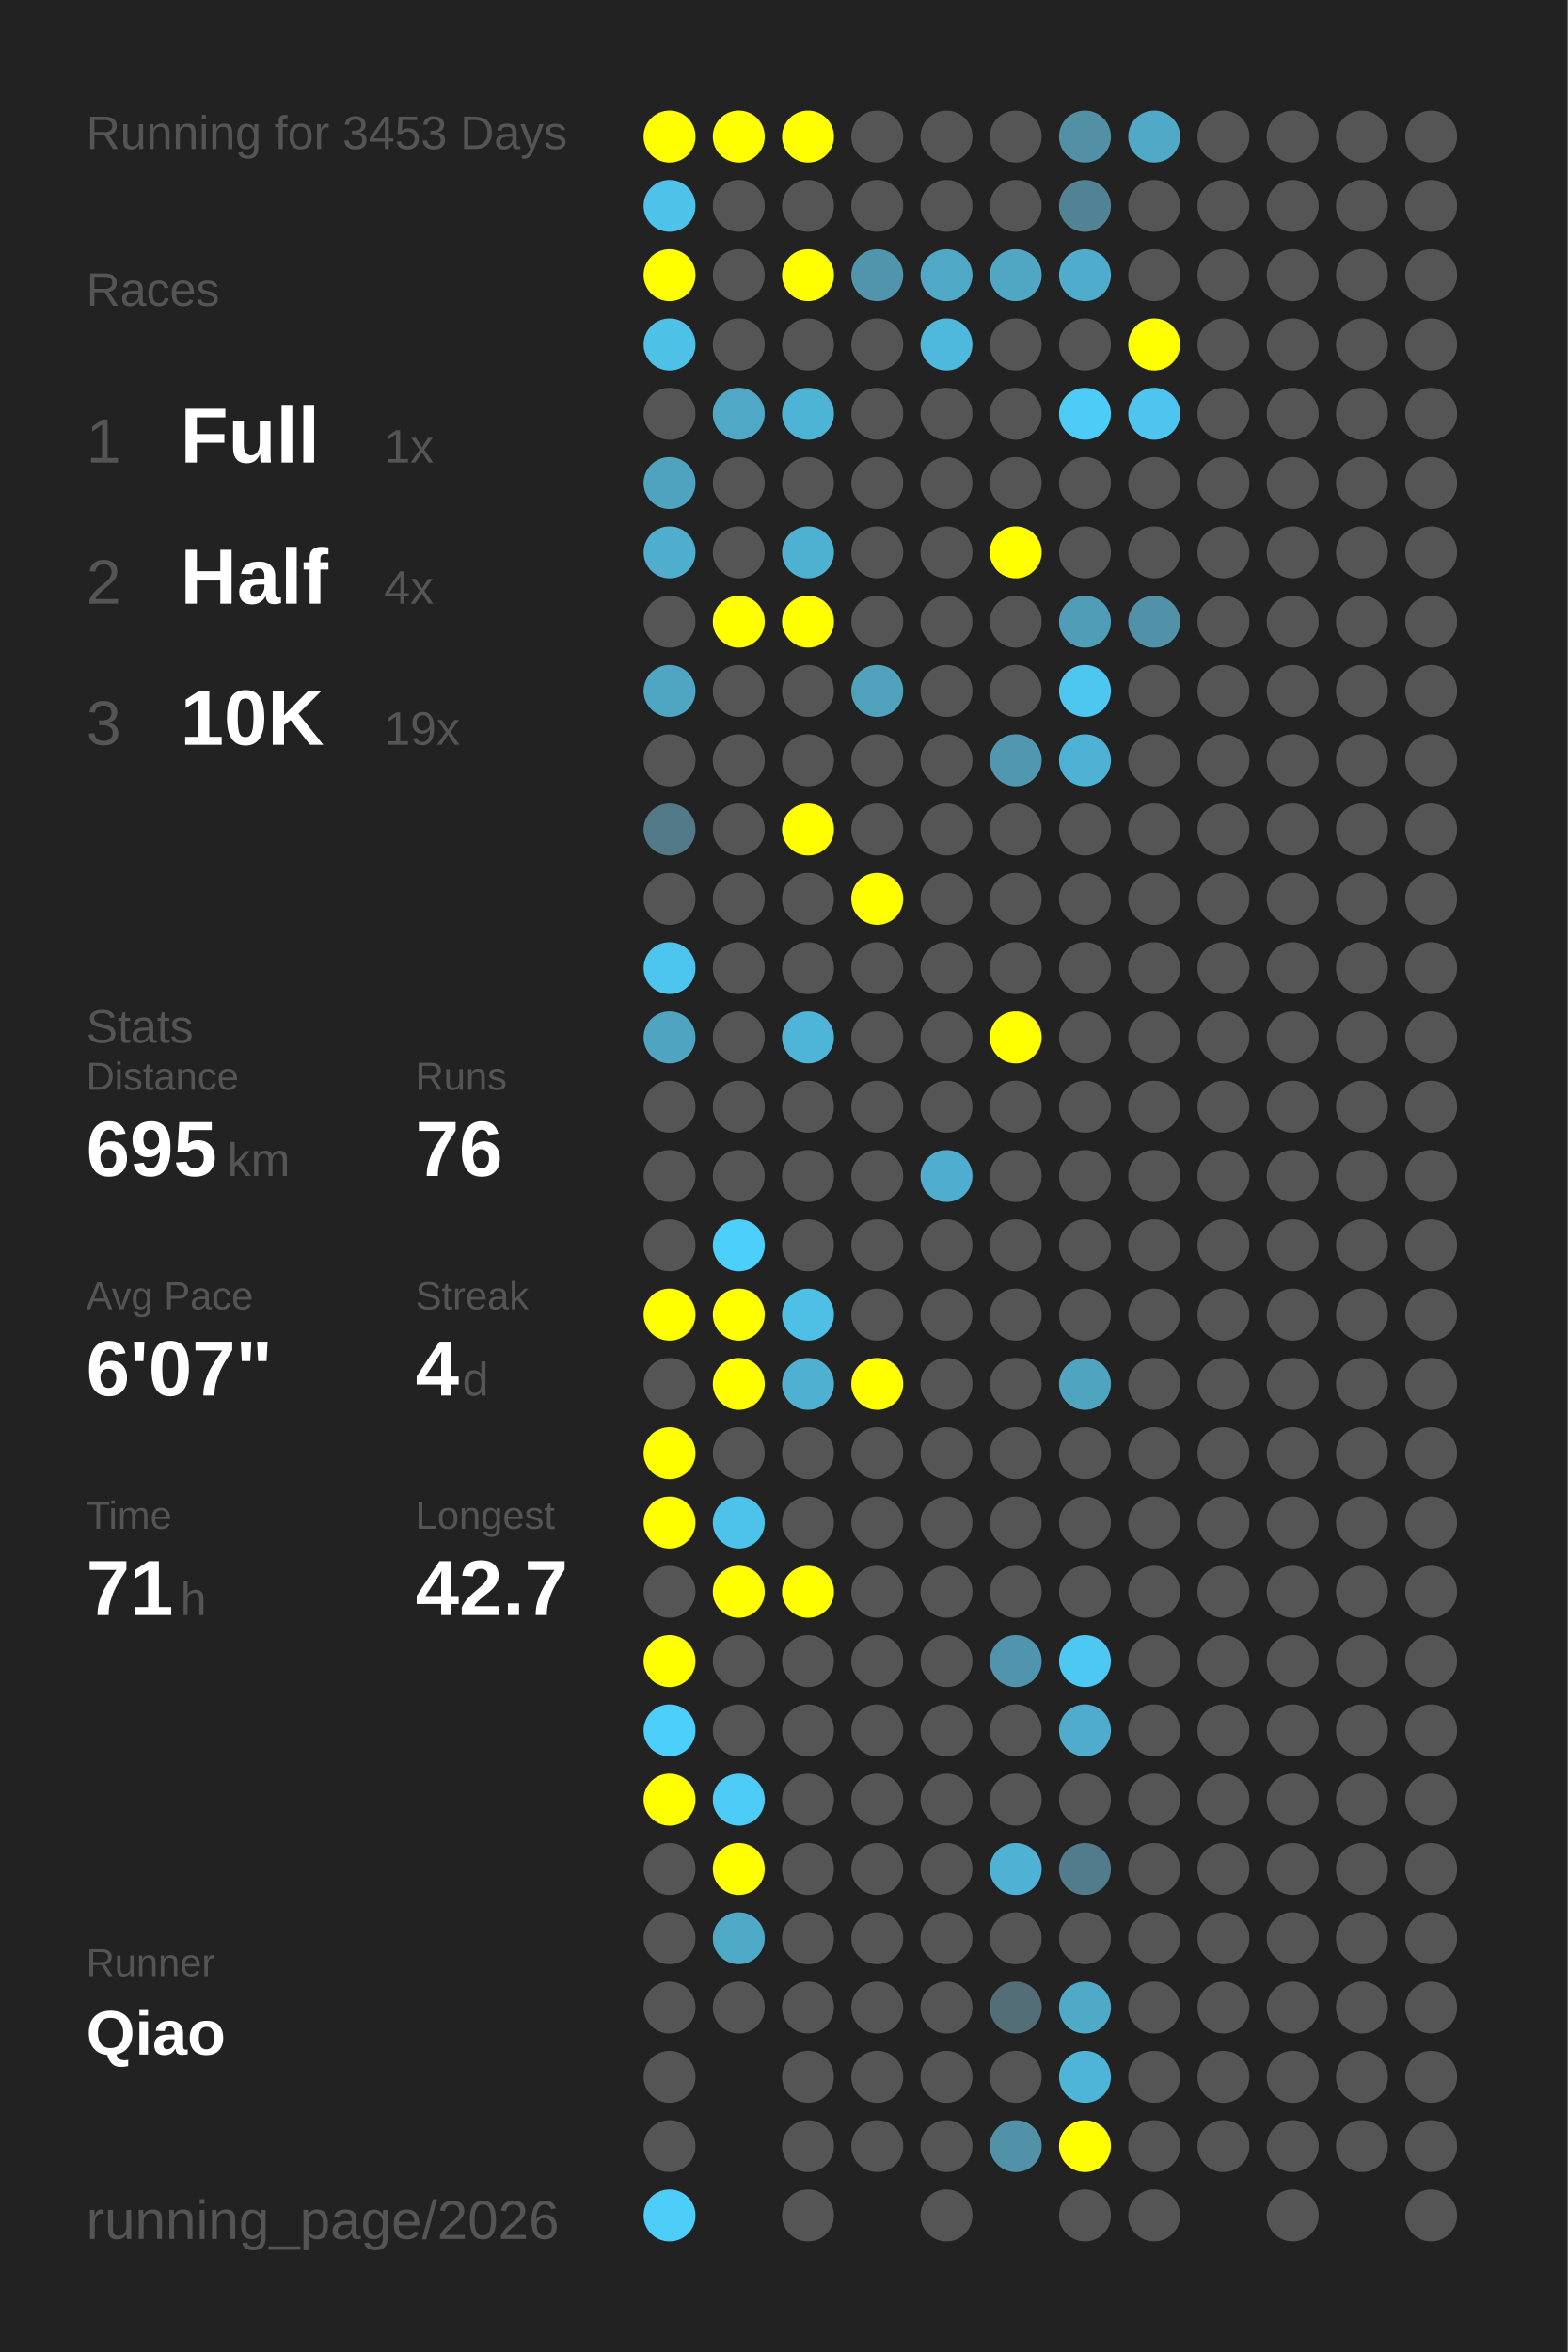
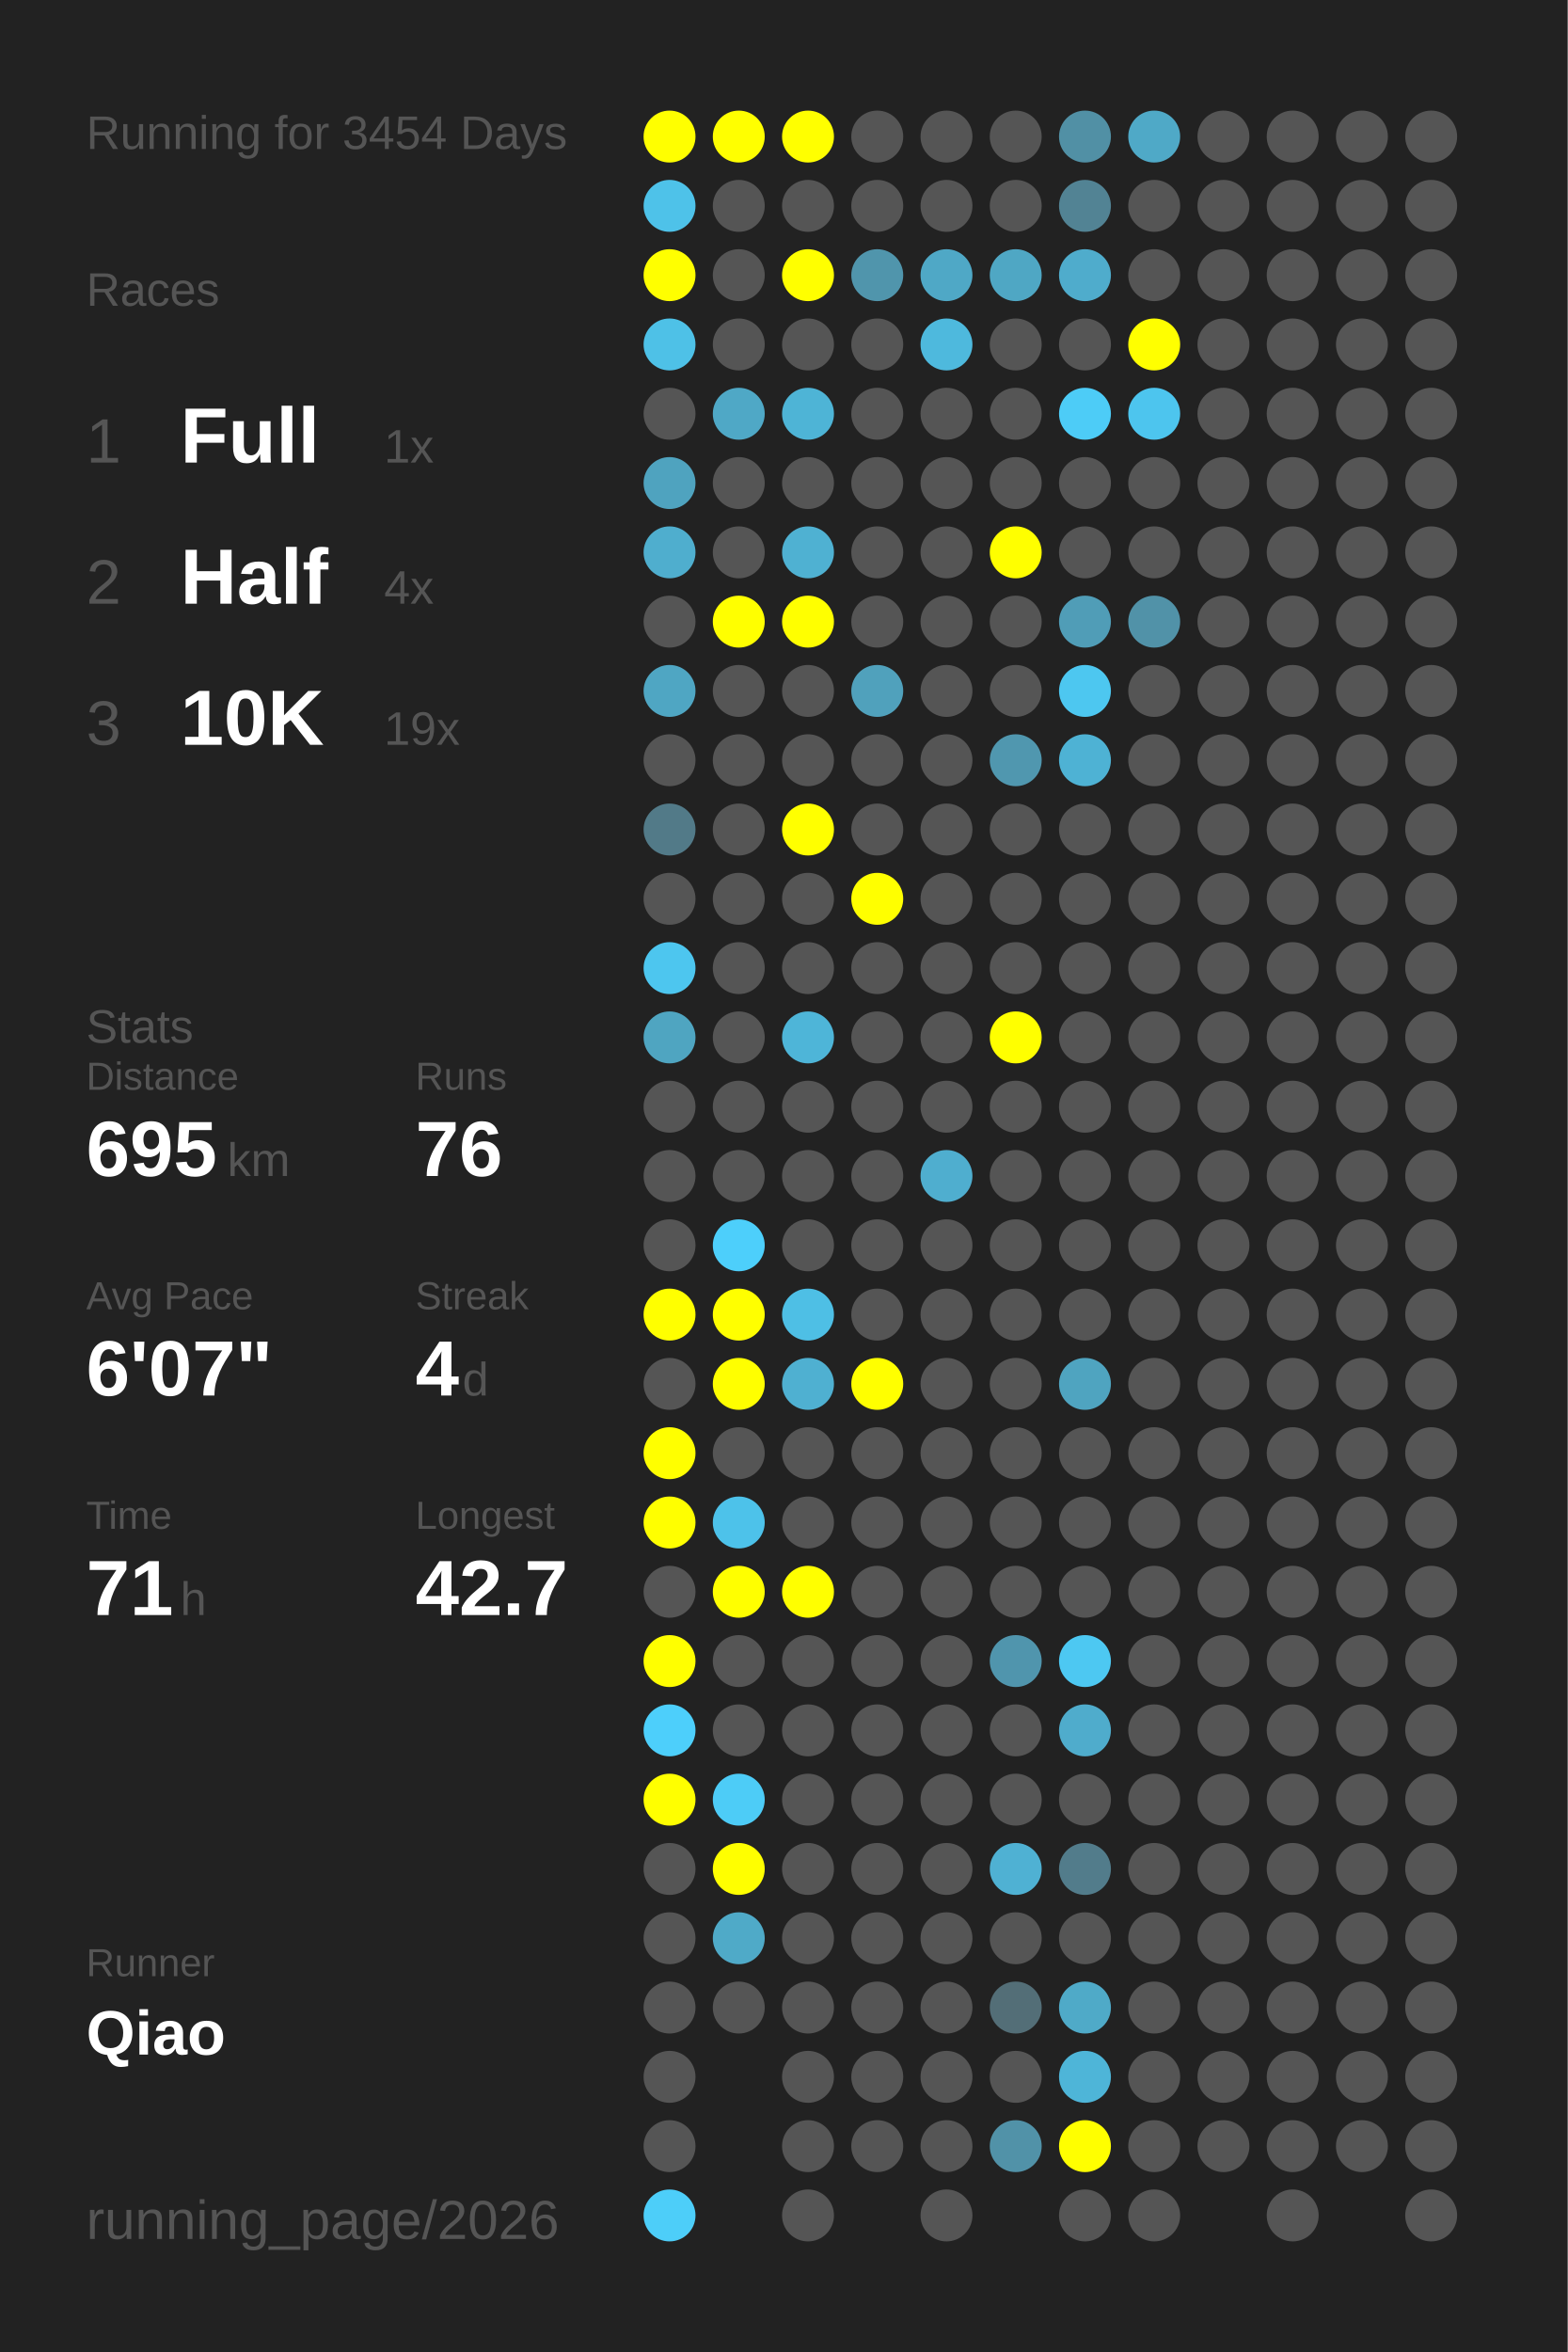
<svg xmlns="http://www.w3.org/2000/svg" baseProfile="full" height="300mm" version="1.1" viewBox="0,0,200,300" width="200mm">
  <defs />
  <rect fill="#222222" height="300" width="200" x="0" y="0" />
-   <text fill="#555555" style="font-size:6px; font-family:Arial;" x="11" y="19">Running for 3453 Days</text>
+   <text fill="#555555" style="font-size:6px; font-family:Arial;" x="11" y="19">Running for 3454 Days</text>
  <text fill="#555555" style="font-size:6px; font-family:Arial;" x="11" y="39">Races</text>
  <text fill="#555555" style="font-size:8px; font-family:Arial;" x="11" y="59">1</text>
  <text fill="#FFFFFF" style="font-size:10px; font-family:Arial; font-weight:bold;" x="23" y="59">Full</text>
  <text fill="#555555" style="font-size:6px; font-family:Arial;" x="49" y="59">1x</text>
  <text fill="#555555" style="font-size:8px; font-family:Arial;" x="11" y="77">2</text>
  <text fill="#FFFFFF" style="font-size:10px; font-family:Arial; font-weight:bold;" x="23" y="77">Half</text>
  <text fill="#555555" style="font-size:6px; font-family:Arial;" x="49" y="77">4x</text>
  <text fill="#555555" style="font-size:8px; font-family:Arial;" x="11" y="95">3</text>
  <text fill="#FFFFFF" style="font-size:10px; font-family:Arial; font-weight:bold;" x="23" y="95">10K</text>
  <text fill="#555555" style="font-size:6px; font-family:Arial;" x="49" y="95">19x</text>
  <text fill="#555555" style="font-size:6px; font-family:Arial;" x="11" y="133">Stats</text>
  <text fill="#555555" style="font-size:5px; font-family:Arial;" x="11" y="139">Distance</text>
  <text fill="#FFFFFF" style="font-size:10px; font-family:Arial; font-weight:bold;" x="11" y="150">695</text>
  <text fill="#555555" style="font-size:6px; font-family:Arial;" x="29" y="150">km</text>
  <text fill="#555555" style="font-size:5px; font-family:Arial;" x="53" y="139">Runs</text>
  <text fill="#FFFFFF" style="font-size:10px; font-family:Arial; font-weight:bold;" x="53" y="150">76</text>
  <text fill="#555555" style="font-size:5px; font-family:Arial;" x="11" y="167">Avg Pace</text>
  <text fill="#FFFFFF" style="font-size:10px; font-family:Arial; font-weight:bold;" x="11" y="178">6'07"</text>
  <text fill="#555555" style="font-size:5px; font-family:Arial;" x="53" y="167">Streak</text>
  <text fill="#FFFFFF" style="font-size:10px; font-family:Arial; font-weight:bold;" x="53" y="178">4</text>
  <text fill="#555555" style="font-size:6px; font-family:Arial;" x="59" y="178">d</text>
  <text fill="#555555" style="font-size:5px; font-family:Arial;" x="11" y="195">Time</text>
  <text fill="#FFFFFF" style="font-size:10px; font-family:Arial; font-weight:bold;" x="11" y="206">71</text>
  <text fill="#555555" style="font-size:6px; font-family:Arial;" x="23" y="206">h</text>
  <text fill="#555555" style="font-size:5px; font-family:Arial;" x="53" y="195">Longest</text>
  <text fill="#FFFFFF" style="font-size:10px; font-family:Arial; font-weight:bold;" x="53" y="206">42.7</text>
  <text fill="#555555" style="font-size:5px; font-family:Arial;" x="11" y="252.065">Runner</text>
  <text fill="#FFFFFF" style="font-size:8px; font-family:Arial; font-weight:bold;" x="11" y="262.065">Qiao</text>
  <text fill="#555555" style="font-size:7px; font-family:Arial;" x="11" y="285.581">running_page/2026</text>
  <circle cx="85.417" cy="17.419" fill="#FFFF00" r="3.312" />
  <circle cx="85.417" cy="26.258" fill="#4ec2e9" r="3.312" />
  <circle cx="85.417" cy="35.097" fill="#FFFF00" r="3.312" />
  <circle cx="85.417" cy="43.935" fill="#4ec1e7" r="3.312" />
  <circle cx="85.417" cy="52.774" fill="#555555" r="3.312" />
  <circle cx="85.417" cy="61.613" fill="#4fa3bf" r="3.312" />
  <circle cx="85.417" cy="70.452" fill="#4faece" r="3.312" />
  <circle cx="85.417" cy="79.29" fill="#555555" r="3.312" />
  <circle cx="85.417" cy="88.129" fill="#4fa6c3" r="3.312" />
  <circle cx="85.417" cy="96.968" fill="#555555" r="3.312" />
  <circle cx="85.417" cy="105.806" fill="#527a88" r="3.312" />
  <circle cx="85.417" cy="114.645" fill="#555555" r="3.312" />
  <circle cx="85.417" cy="123.484" fill="#4dc6ef" r="3.312" />
  <circle cx="85.417" cy="132.323" fill="#4fa5c1" r="3.312" />
  <circle cx="85.417" cy="141.161" fill="#555555" r="3.312" />
  <circle cx="85.417" cy="150" fill="#555555" r="3.312" />
  <circle cx="85.417" cy="158.839" fill="#555555" r="3.312" />
  <circle cx="85.417" cy="167.677" fill="#FFFF00" r="3.312" />
  <circle cx="85.417" cy="176.516" fill="#555555" r="3.312" />
  <circle cx="85.417" cy="185.355" fill="#FFFF00" r="3.312" />
  <circle cx="85.417" cy="194.194" fill="#FFFF00" r="3.312" />
  <circle cx="85.417" cy="203.032" fill="#555555" r="3.312" />
  <circle cx="85.417" cy="211.871" fill="#FFFF00" r="3.312" />
  <circle cx="85.417" cy="220.71" fill="#4dcffb" r="3.312" />
  <circle cx="85.417" cy="229.548" fill="#FFFF00" r="3.312" />
  <circle cx="85.417" cy="238.387" fill="#555555" r="3.312" />
  <circle cx="85.417" cy="247.226" fill="#555555" r="3.312" />
  <circle cx="85.417" cy="256.065" fill="#555555" r="3.312" />
  <circle cx="85.417" cy="264.903" fill="#555555" r="3.312" />
  <circle cx="85.417" cy="273.742" fill="#555555" r="3.312" />
  <circle cx="85.417" cy="282.581" fill="#4dcef9" r="3.312" />
  <circle cx="94.25" cy="17.419" fill="#FFFF00" r="3.312" />
  <circle cx="94.25" cy="26.258" fill="#555555" r="3.312" />
  <circle cx="94.25" cy="35.097" fill="#555555" r="3.312" />
  <circle cx="94.25" cy="43.935" fill="#555555" r="3.312" />
  <circle cx="94.25" cy="52.774" fill="#4fa8c6" r="3.312" />
  <circle cx="94.25" cy="61.613" fill="#555555" r="3.312" />
  <circle cx="94.25" cy="70.452" fill="#555555" r="3.312" />
  <circle cx="94.25" cy="79.29" fill="#FFFF00" r="3.312" />
  <circle cx="94.25" cy="88.129" fill="#555555" r="3.312" />
  <circle cx="94.25" cy="96.968" fill="#555555" r="3.312" />
  <circle cx="94.25" cy="105.806" fill="#555555" r="3.312" />
  <circle cx="94.25" cy="114.645" fill="#555555" r="3.312" />
  <circle cx="94.25" cy="123.484" fill="#555555" r="3.312" />
  <circle cx="94.25" cy="132.323" fill="#555555" r="3.312" />
  <circle cx="94.25" cy="141.161" fill="#555555" r="3.312" />
  <circle cx="94.25" cy="150" fill="#555555" r="3.312" />
  <circle cx="94.25" cy="158.839" fill="#4dcffb" r="3.312" />
  <circle cx="94.25" cy="167.677" fill="#FFFF00" r="3.312" />
  <circle cx="94.25" cy="176.516" fill="#FFFF00" r="3.312" />
  <circle cx="94.25" cy="185.355" fill="#555555" r="3.312" />
  <circle cx="94.25" cy="194.194" fill="#4dc2ea" r="3.312" />
  <circle cx="94.25" cy="203.032" fill="#FFFF00" r="3.312" />
  <circle cx="94.25" cy="211.871" fill="#555555" r="3.312" />
  <circle cx="94.25" cy="220.71" fill="#555555" r="3.312" />
  <circle cx="94.25" cy="229.548" fill="#4dccf7" r="3.312" />
  <circle cx="94.25" cy="238.387" fill="#FFFF00" r="3.312" />
  <circle cx="94.25" cy="247.226" fill="#4faac8" r="3.312" />
  <circle cx="94.25" cy="256.065" fill="#555555" r="3.312" />
  <circle cx="103.083" cy="17.419" fill="#FFFF00" r="3.312" />
  <circle cx="103.083" cy="26.258" fill="#555555" r="3.312" />
  <circle cx="103.083" cy="35.097" fill="#FFFF00" r="3.312" />
  <circle cx="103.083" cy="43.935" fill="#555555" r="3.312" />
  <circle cx="103.083" cy="52.774" fill="#4eb4d6" r="3.312" />
  <circle cx="103.083" cy="61.613" fill="#555555" r="3.312" />
  <circle cx="103.083" cy="70.452" fill="#4fb1d2" r="3.312" />
  <circle cx="103.083" cy="79.29" fill="#FFFF00" r="3.312" />
  <circle cx="103.083" cy="88.129" fill="#555555" r="3.312" />
  <circle cx="103.083" cy="96.968" fill="#555555" r="3.312" />
  <circle cx="103.083" cy="105.806" fill="#FFFF00" r="3.312" />
  <circle cx="103.083" cy="114.645" fill="#555555" r="3.312" />
  <circle cx="103.083" cy="123.484" fill="#555555" r="3.312" />
  <circle cx="103.083" cy="132.323" fill="#4eb5d8" r="3.312" />
  <circle cx="103.083" cy="141.161" fill="#555555" r="3.312" />
  <circle cx="103.083" cy="150" fill="#555555" r="3.312" />
  <circle cx="103.083" cy="158.839" fill="#555555" r="3.312" />
  <circle cx="103.083" cy="167.677" fill="#4ebfe5" r="3.312" />
  <circle cx="103.083" cy="176.516" fill="#4fb0d1" r="3.312" />
  <circle cx="103.083" cy="185.355" fill="#555555" r="3.312" />
  <circle cx="103.083" cy="194.194" fill="#555555" r="3.312" />
  <circle cx="103.083" cy="203.032" fill="#FFFF00" r="3.312" />
  <circle cx="103.083" cy="211.871" fill="#555555" r="3.312" />
  <circle cx="103.083" cy="220.71" fill="#555555" r="3.312" />
  <circle cx="103.083" cy="229.548" fill="#555555" r="3.312" />
  <circle cx="103.083" cy="238.387" fill="#555555" r="3.312" />
  <circle cx="103.083" cy="247.226" fill="#555555" r="3.312" />
  <circle cx="103.083" cy="256.065" fill="#555555" r="3.312" />
  <circle cx="103.083" cy="264.903" fill="#555555" r="3.312" />
  <circle cx="103.083" cy="273.742" fill="#555555" r="3.312" />
  <circle cx="103.083" cy="282.581" fill="#555555" r="3.312" />
  <circle cx="111.917" cy="17.419" fill="#555555" r="3.312" />
  <circle cx="111.917" cy="26.258" fill="#555555" r="3.312" />
  <circle cx="111.917" cy="35.097" fill="#5095ac" r="3.312" />
  <circle cx="111.917" cy="43.935" fill="#555555" r="3.312" />
  <circle cx="111.917" cy="52.774" fill="#555555" r="3.312" />
  <circle cx="111.917" cy="61.613" fill="#555555" r="3.312" />
  <circle cx="111.917" cy="70.452" fill="#555555" r="3.312" />
  <circle cx="111.917" cy="79.29" fill="#555555" r="3.312" />
  <circle cx="111.917" cy="88.129" fill="#50a1bc" r="3.312" />
  <circle cx="111.917" cy="96.968" fill="#555555" r="3.312" />
  <circle cx="111.917" cy="105.806" fill="#555555" r="3.312" />
  <circle cx="111.917" cy="114.645" fill="#FFFF00" r="3.312" />
  <circle cx="111.917" cy="123.484" fill="#555555" r="3.312" />
  <circle cx="111.917" cy="132.323" fill="#555555" r="3.312" />
  <circle cx="111.917" cy="141.161" fill="#555555" r="3.312" />
  <circle cx="111.917" cy="150" fill="#555555" r="3.312" />
  <circle cx="111.917" cy="158.839" fill="#555555" r="3.312" />
  <circle cx="111.917" cy="167.677" fill="#555555" r="3.312" />
  <circle cx="111.917" cy="176.516" fill="#FFFF00" r="3.312" />
  <circle cx="111.917" cy="185.355" fill="#555555" r="3.312" />
  <circle cx="111.917" cy="194.194" fill="#555555" r="3.312" />
  <circle cx="111.917" cy="203.032" fill="#555555" r="3.312" />
  <circle cx="111.917" cy="211.871" fill="#555555" r="3.312" />
  <circle cx="111.917" cy="220.71" fill="#555555" r="3.312" />
  <circle cx="111.917" cy="229.548" fill="#555555" r="3.312" />
  <circle cx="111.917" cy="238.387" fill="#555555" r="3.312" />
  <circle cx="111.917" cy="247.226" fill="#555555" r="3.312" />
  <circle cx="111.917" cy="256.065" fill="#555555" r="3.312" />
  <circle cx="111.917" cy="264.903" fill="#555555" r="3.312" />
  <circle cx="111.917" cy="273.742" fill="#555555" r="3.312" />
  <circle cx="120.75" cy="17.419" fill="#555555" r="3.312" />
  <circle cx="120.75" cy="26.258" fill="#555555" r="3.312" />
  <circle cx="120.75" cy="35.097" fill="#4fa8c6" r="3.312" />
  <circle cx="120.75" cy="43.935" fill="#4eb9dd" r="3.312" />
  <circle cx="120.75" cy="52.774" fill="#555555" r="3.312" />
  <circle cx="120.75" cy="61.613" fill="#555555" r="3.312" />
  <circle cx="120.75" cy="70.452" fill="#555555" r="3.312" />
  <circle cx="120.75" cy="79.29" fill="#555555" r="3.312" />
  <circle cx="120.75" cy="88.129" fill="#555555" r="3.312" />
  <circle cx="120.75" cy="96.968" fill="#555555" r="3.312" />
  <circle cx="120.75" cy="105.806" fill="#555555" r="3.312" />
  <circle cx="120.75" cy="114.645" fill="#555555" r="3.312" />
  <circle cx="120.75" cy="123.484" fill="#555555" r="3.312" />
  <circle cx="120.75" cy="132.323" fill="#555555" r="3.312" />
  <circle cx="120.75" cy="141.161" fill="#555555" r="3.312" />
  <circle cx="120.75" cy="150" fill="#4faecf" r="3.312" />
  <circle cx="120.75" cy="158.839" fill="#555555" r="3.312" />
  <circle cx="120.75" cy="167.677" fill="#555555" r="3.312" />
  <circle cx="120.75" cy="176.516" fill="#555555" r="3.312" />
  <circle cx="120.75" cy="185.355" fill="#555555" r="3.312" />
  <circle cx="120.75" cy="194.194" fill="#555555" r="3.312" />
  <circle cx="120.75" cy="203.032" fill="#555555" r="3.312" />
  <circle cx="120.75" cy="211.871" fill="#555555" r="3.312" />
  <circle cx="120.75" cy="220.71" fill="#555555" r="3.312" />
  <circle cx="120.75" cy="229.548" fill="#555555" r="3.312" />
  <circle cx="120.75" cy="238.387" fill="#555555" r="3.312" />
  <circle cx="120.75" cy="247.226" fill="#555555" r="3.312" />
  <circle cx="120.75" cy="256.065" fill="#555555" r="3.312" />
  <circle cx="120.75" cy="264.903" fill="#555555" r="3.312" />
  <circle cx="120.75" cy="273.742" fill="#555555" r="3.312" />
  <circle cx="120.75" cy="282.581" fill="#555555" r="3.312" />
  <circle cx="129.583" cy="17.419" fill="#555555" r="3.312" />
  <circle cx="129.583" cy="26.258" fill="#555555" r="3.312" />
  <circle cx="129.583" cy="35.097" fill="#4fa7c4" r="3.312" />
  <circle cx="129.583" cy="43.935" fill="#555555" r="3.312" />
  <circle cx="129.583" cy="52.774" fill="#555555" r="3.312" />
  <circle cx="129.583" cy="61.613" fill="#555555" r="3.312" />
  <circle cx="129.583" cy="70.452" fill="#FFFF00" r="3.312" />
  <circle cx="129.583" cy="79.29" fill="#555555" r="3.312" />
  <circle cx="129.583" cy="88.129" fill="#555555" r="3.312" />
  <circle cx="129.583" cy="96.968" fill="#5097af" r="3.312" />
  <circle cx="129.583" cy="105.806" fill="#555555" r="3.312" />
  <circle cx="129.583" cy="114.645" fill="#555555" r="3.312" />
  <circle cx="129.583" cy="123.484" fill="#555555" r="3.312" />
  <circle cx="129.583" cy="132.323" fill="#FFFF00" r="3.312" />
  <circle cx="129.583" cy="141.161" fill="#555555" r="3.312" />
  <circle cx="129.583" cy="150" fill="#555555" r="3.312" />
  <circle cx="129.583" cy="158.839" fill="#555555" r="3.312" />
  <circle cx="129.583" cy="167.677" fill="#555555" r="3.312" />
  <circle cx="129.583" cy="176.516" fill="#555555" r="3.312" />
  <circle cx="129.583" cy="185.355" fill="#555555" r="3.312" />
  <circle cx="129.583" cy="194.194" fill="#555555" r="3.312" />
  <circle cx="129.583" cy="203.032" fill="#555555" r="3.312" />
  <circle cx="129.583" cy="211.871" fill="#5095ad" r="3.312" />
  <circle cx="129.583" cy="220.71" fill="#555555" r="3.312" />
  <circle cx="129.583" cy="229.548" fill="#555555" r="3.312" />
  <circle cx="129.583" cy="238.387" fill="#4fb1d3" r="3.312" />
  <circle cx="129.583" cy="247.226" fill="#555555" r="3.312" />
  <circle cx="129.583" cy="256.065" fill="#536e77" r="3.312" />
  <circle cx="129.583" cy="264.903" fill="#555555" r="3.312" />
  <circle cx="129.583" cy="273.742" fill="#5192a8" r="3.312" />
  <circle cx="138.417" cy="17.419" fill="#5190a5" r="3.312" />
  <circle cx="138.417" cy="26.258" fill="#528394" r="3.312" />
  <circle cx="138.417" cy="35.097" fill="#4faccc" r="3.312" />
  <circle cx="138.417" cy="43.935" fill="#555555" r="3.312" />
  <circle cx="138.417" cy="52.774" fill="#4dccf7" r="3.312" />
  <circle cx="138.417" cy="61.613" fill="#555555" r="3.312" />
  <circle cx="138.417" cy="70.452" fill="#555555" r="3.312" />
  <circle cx="138.417" cy="79.29" fill="#509db7" r="3.312" />
  <circle cx="138.417" cy="88.129" fill="#4dc7f0" r="3.312" />
  <circle cx="138.417" cy="96.968" fill="#4eb2d4" r="3.312" />
  <circle cx="138.417" cy="105.806" fill="#555555" r="3.312" />
  <circle cx="138.417" cy="114.645" fill="#555555" r="3.312" />
  <circle cx="138.417" cy="123.484" fill="#555555" r="3.312" />
  <circle cx="138.417" cy="132.323" fill="#555555" r="3.312" />
  <circle cx="138.417" cy="141.161" fill="#555555" r="3.312" />
  <circle cx="138.417" cy="150" fill="#555555" r="3.312" />
  <circle cx="138.417" cy="158.839" fill="#555555" r="3.312" />
  <circle cx="138.417" cy="167.677" fill="#555555" r="3.312" />
  <circle cx="138.417" cy="176.516" fill="#4fa4c0" r="3.312" />
  <circle cx="138.417" cy="185.355" fill="#555555" r="3.312" />
  <circle cx="138.417" cy="194.194" fill="#555555" r="3.312" />
  <circle cx="138.417" cy="203.032" fill="#555555" r="3.312" />
  <circle cx="138.417" cy="211.871" fill="#4dc8f2" r="3.312" />
  <circle cx="138.417" cy="220.71" fill="#4faccc" r="3.312" />
  <circle cx="138.417" cy="229.548" fill="#555555" r="3.312" />
  <circle cx="138.417" cy="238.387" fill="#527c8b" r="3.312" />
  <circle cx="138.417" cy="247.226" fill="#555555" r="3.312" />
  <circle cx="138.417" cy="256.065" fill="#4faac8" r="3.312" />
  <circle cx="138.417" cy="264.903" fill="#4eb5d8" r="3.312" />
  <circle cx="138.417" cy="273.742" fill="#FFFF00" r="3.312" />
  <circle cx="138.417" cy="282.581" fill="#555555" r="3.312" />
  <circle cx="147.25" cy="17.419" fill="#4fa9c7" r="3.312" />
  <circle cx="147.25" cy="26.258" fill="#555555" r="3.312" />
  <circle cx="147.25" cy="35.097" fill="#555555" r="3.312" />
  <circle cx="147.25" cy="43.935" fill="#FFFF00" r="3.312" />
  <circle cx="147.25" cy="52.774" fill="#4dc5ee" r="3.312" />
  <circle cx="147.25" cy="61.613" fill="#555555" r="3.312" />
  <circle cx="147.25" cy="70.452" fill="#555555" r="3.312" />
  <circle cx="147.25" cy="79.29" fill="#5192a8" r="3.312" />
  <circle cx="147.25" cy="88.129" fill="#555555" r="3.312" />
  <circle cx="147.25" cy="96.968" fill="#555555" r="3.312" />
  <circle cx="147.25" cy="105.806" fill="#555555" r="3.312" />
  <circle cx="147.25" cy="114.645" fill="#555555" r="3.312" />
  <circle cx="147.25" cy="123.484" fill="#555555" r="3.312" />
  <circle cx="147.25" cy="132.323" fill="#555555" r="3.312" />
  <circle cx="147.25" cy="141.161" fill="#555555" r="3.312" />
  <circle cx="147.25" cy="150" fill="#555555" r="3.312" />
  <circle cx="147.25" cy="158.839" fill="#555555" r="3.312" />
  <circle cx="147.25" cy="167.677" fill="#555555" r="3.312" />
  <circle cx="147.25" cy="176.516" fill="#555555" r="3.312" />
  <circle cx="147.25" cy="185.355" fill="#555555" r="3.312" />
  <circle cx="147.25" cy="194.194" fill="#555555" r="3.312" />
  <circle cx="147.25" cy="203.032" fill="#555555" r="3.312" />
  <circle cx="147.25" cy="211.871" fill="#555555" r="3.312" />
  <circle cx="147.25" cy="220.71" fill="#555555" r="3.312" />
  <circle cx="147.25" cy="229.548" fill="#555555" r="3.312" />
  <circle cx="147.25" cy="238.387" fill="#555555" r="3.312" />
  <circle cx="147.25" cy="247.226" fill="#555555" r="3.312" />
  <circle cx="147.25" cy="256.065" fill="#555555" r="3.312" />
  <circle cx="147.25" cy="264.903" fill="#555555" r="3.312" />
  <circle cx="147.25" cy="273.742" fill="#555555" r="3.312" />
  <circle cx="147.25" cy="282.581" fill="#555555" r="3.312" />
  <circle cx="156.083" cy="17.419" fill="#555555" r="3.312" />
  <circle cx="156.083" cy="26.258" fill="#555555" r="3.312" />
  <circle cx="156.083" cy="35.097" fill="#555555" r="3.312" />
  <circle cx="156.083" cy="43.935" fill="#555555" r="3.312" />
  <circle cx="156.083" cy="52.774" fill="#555555" r="3.312" />
  <circle cx="156.083" cy="61.613" fill="#555555" r="3.312" />
  <circle cx="156.083" cy="70.452" fill="#555555" r="3.312" />
  <circle cx="156.083" cy="79.29" fill="#555555" r="3.312" />
  <circle cx="156.083" cy="88.129" fill="#555555" r="3.312" />
  <circle cx="156.083" cy="96.968" fill="#555555" r="3.312" />
  <circle cx="156.083" cy="105.806" fill="#555555" r="3.312" />
  <circle cx="156.083" cy="114.645" fill="#555555" r="3.312" />
  <circle cx="156.083" cy="123.484" fill="#555555" r="3.312" />
  <circle cx="156.083" cy="132.323" fill="#555555" r="3.312" />
  <circle cx="156.083" cy="141.161" fill="#555555" r="3.312" />
  <circle cx="156.083" cy="150" fill="#555555" r="3.312" />
  <circle cx="156.083" cy="158.839" fill="#555555" r="3.312" />
  <circle cx="156.083" cy="167.677" fill="#555555" r="3.312" />
  <circle cx="156.083" cy="176.516" fill="#555555" r="3.312" />
  <circle cx="156.083" cy="185.355" fill="#555555" r="3.312" />
  <circle cx="156.083" cy="194.194" fill="#555555" r="3.312" />
  <circle cx="156.083" cy="203.032" fill="#555555" r="3.312" />
  <circle cx="156.083" cy="211.871" fill="#555555" r="3.312" />
  <circle cx="156.083" cy="220.71" fill="#555555" r="3.312" />
  <circle cx="156.083" cy="229.548" fill="#555555" r="3.312" />
  <circle cx="156.083" cy="238.387" fill="#555555" r="3.312" />
  <circle cx="156.083" cy="247.226" fill="#555555" r="3.312" />
  <circle cx="156.083" cy="256.065" fill="#555555" r="3.312" />
  <circle cx="156.083" cy="264.903" fill="#555555" r="3.312" />
  <circle cx="156.083" cy="273.742" fill="#555555" r="3.312" />
  <circle cx="164.917" cy="17.419" fill="#555555" r="3.312" />
  <circle cx="164.917" cy="26.258" fill="#555555" r="3.312" />
  <circle cx="164.917" cy="35.097" fill="#555555" r="3.312" />
  <circle cx="164.917" cy="43.935" fill="#555555" r="3.312" />
  <circle cx="164.917" cy="52.774" fill="#555555" r="3.312" />
  <circle cx="164.917" cy="61.613" fill="#555555" r="3.312" />
  <circle cx="164.917" cy="70.452" fill="#555555" r="3.312" />
  <circle cx="164.917" cy="79.29" fill="#555555" r="3.312" />
  <circle cx="164.917" cy="88.129" fill="#555555" r="3.312" />
  <circle cx="164.917" cy="96.968" fill="#555555" r="3.312" />
  <circle cx="164.917" cy="105.806" fill="#555555" r="3.312" />
  <circle cx="164.917" cy="114.645" fill="#555555" r="3.312" />
  <circle cx="164.917" cy="123.484" fill="#555555" r="3.312" />
  <circle cx="164.917" cy="132.323" fill="#555555" r="3.312" />
  <circle cx="164.917" cy="141.161" fill="#555555" r="3.312" />
  <circle cx="164.917" cy="150" fill="#555555" r="3.312" />
  <circle cx="164.917" cy="158.839" fill="#555555" r="3.312" />
  <circle cx="164.917" cy="167.677" fill="#555555" r="3.312" />
  <circle cx="164.917" cy="176.516" fill="#555555" r="3.312" />
  <circle cx="164.917" cy="185.355" fill="#555555" r="3.312" />
  <circle cx="164.917" cy="194.194" fill="#555555" r="3.312" />
  <circle cx="164.917" cy="203.032" fill="#555555" r="3.312" />
  <circle cx="164.917" cy="211.871" fill="#555555" r="3.312" />
  <circle cx="164.917" cy="220.71" fill="#555555" r="3.312" />
  <circle cx="164.917" cy="229.548" fill="#555555" r="3.312" />
  <circle cx="164.917" cy="238.387" fill="#555555" r="3.312" />
  <circle cx="164.917" cy="247.226" fill="#555555" r="3.312" />
  <circle cx="164.917" cy="256.065" fill="#555555" r="3.312" />
  <circle cx="164.917" cy="264.903" fill="#555555" r="3.312" />
  <circle cx="164.917" cy="273.742" fill="#555555" r="3.312" />
  <circle cx="164.917" cy="282.581" fill="#555555" r="3.312" />
  <circle cx="173.75" cy="17.419" fill="#555555" r="3.312" />
  <circle cx="173.75" cy="26.258" fill="#555555" r="3.312" />
  <circle cx="173.75" cy="35.097" fill="#555555" r="3.312" />
  <circle cx="173.75" cy="43.935" fill="#555555" r="3.312" />
  <circle cx="173.75" cy="52.774" fill="#555555" r="3.312" />
  <circle cx="173.75" cy="61.613" fill="#555555" r="3.312" />
  <circle cx="173.75" cy="70.452" fill="#555555" r="3.312" />
  <circle cx="173.75" cy="79.29" fill="#555555" r="3.312" />
  <circle cx="173.75" cy="88.129" fill="#555555" r="3.312" />
  <circle cx="173.75" cy="96.968" fill="#555555" r="3.312" />
  <circle cx="173.75" cy="105.806" fill="#555555" r="3.312" />
  <circle cx="173.75" cy="114.645" fill="#555555" r="3.312" />
  <circle cx="173.75" cy="123.484" fill="#555555" r="3.312" />
  <circle cx="173.75" cy="132.323" fill="#555555" r="3.312" />
  <circle cx="173.75" cy="141.161" fill="#555555" r="3.312" />
  <circle cx="173.75" cy="150" fill="#555555" r="3.312" />
  <circle cx="173.75" cy="158.839" fill="#555555" r="3.312" />
  <circle cx="173.75" cy="167.677" fill="#555555" r="3.312" />
  <circle cx="173.75" cy="176.516" fill="#555555" r="3.312" />
  <circle cx="173.75" cy="185.355" fill="#555555" r="3.312" />
  <circle cx="173.75" cy="194.194" fill="#555555" r="3.312" />
  <circle cx="173.75" cy="203.032" fill="#555555" r="3.312" />
  <circle cx="173.75" cy="211.871" fill="#555555" r="3.312" />
  <circle cx="173.75" cy="220.71" fill="#555555" r="3.312" />
  <circle cx="173.75" cy="229.548" fill="#555555" r="3.312" />
  <circle cx="173.75" cy="238.387" fill="#555555" r="3.312" />
  <circle cx="173.75" cy="247.226" fill="#555555" r="3.312" />
  <circle cx="173.75" cy="256.065" fill="#555555" r="3.312" />
  <circle cx="173.75" cy="264.903" fill="#555555" r="3.312" />
  <circle cx="173.75" cy="273.742" fill="#555555" r="3.312" />
  <circle cx="182.583" cy="17.419" fill="#555555" r="3.312" />
  <circle cx="182.583" cy="26.258" fill="#555555" r="3.312" />
  <circle cx="182.583" cy="35.097" fill="#555555" r="3.312" />
  <circle cx="182.583" cy="43.935" fill="#555555" r="3.312" />
  <circle cx="182.583" cy="52.774" fill="#555555" r="3.312" />
  <circle cx="182.583" cy="61.613" fill="#555555" r="3.312" />
  <circle cx="182.583" cy="70.452" fill="#555555" r="3.312" />
  <circle cx="182.583" cy="79.29" fill="#555555" r="3.312" />
  <circle cx="182.583" cy="88.129" fill="#555555" r="3.312" />
  <circle cx="182.583" cy="96.968" fill="#555555" r="3.312" />
  <circle cx="182.583" cy="105.806" fill="#555555" r="3.312" />
  <circle cx="182.583" cy="114.645" fill="#555555" r="3.312" />
  <circle cx="182.583" cy="123.484" fill="#555555" r="3.312" />
  <circle cx="182.583" cy="132.323" fill="#555555" r="3.312" />
  <circle cx="182.583" cy="141.161" fill="#555555" r="3.312" />
  <circle cx="182.583" cy="150" fill="#555555" r="3.312" />
  <circle cx="182.583" cy="158.839" fill="#555555" r="3.312" />
  <circle cx="182.583" cy="167.677" fill="#555555" r="3.312" />
  <circle cx="182.583" cy="176.516" fill="#555555" r="3.312" />
  <circle cx="182.583" cy="185.355" fill="#555555" r="3.312" />
  <circle cx="182.583" cy="194.194" fill="#555555" r="3.312" />
  <circle cx="182.583" cy="203.032" fill="#555555" r="3.312" />
  <circle cx="182.583" cy="211.871" fill="#555555" r="3.312" />
  <circle cx="182.583" cy="220.71" fill="#555555" r="3.312" />
  <circle cx="182.583" cy="229.548" fill="#555555" r="3.312" />
  <circle cx="182.583" cy="238.387" fill="#555555" r="3.312" />
  <circle cx="182.583" cy="247.226" fill="#555555" r="3.312" />
  <circle cx="182.583" cy="256.065" fill="#555555" r="3.312" />
  <circle cx="182.583" cy="264.903" fill="#555555" r="3.312" />
  <circle cx="182.583" cy="273.742" fill="#555555" r="3.312" />
  <circle cx="182.583" cy="282.581" fill="#555555" r="3.312" />
</svg>
